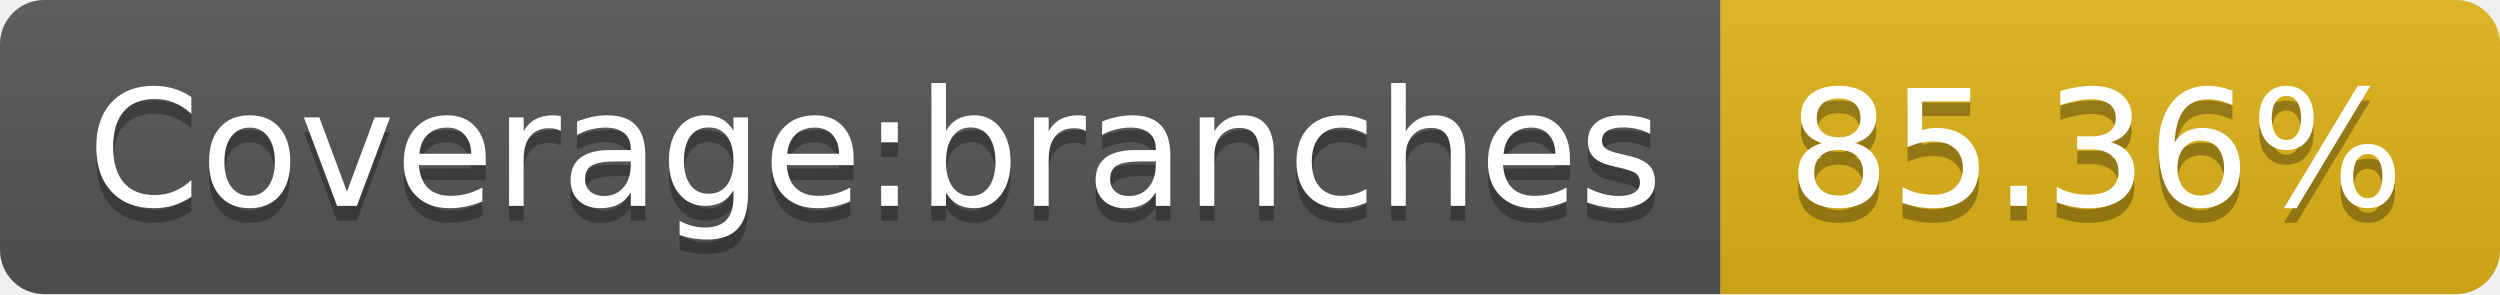
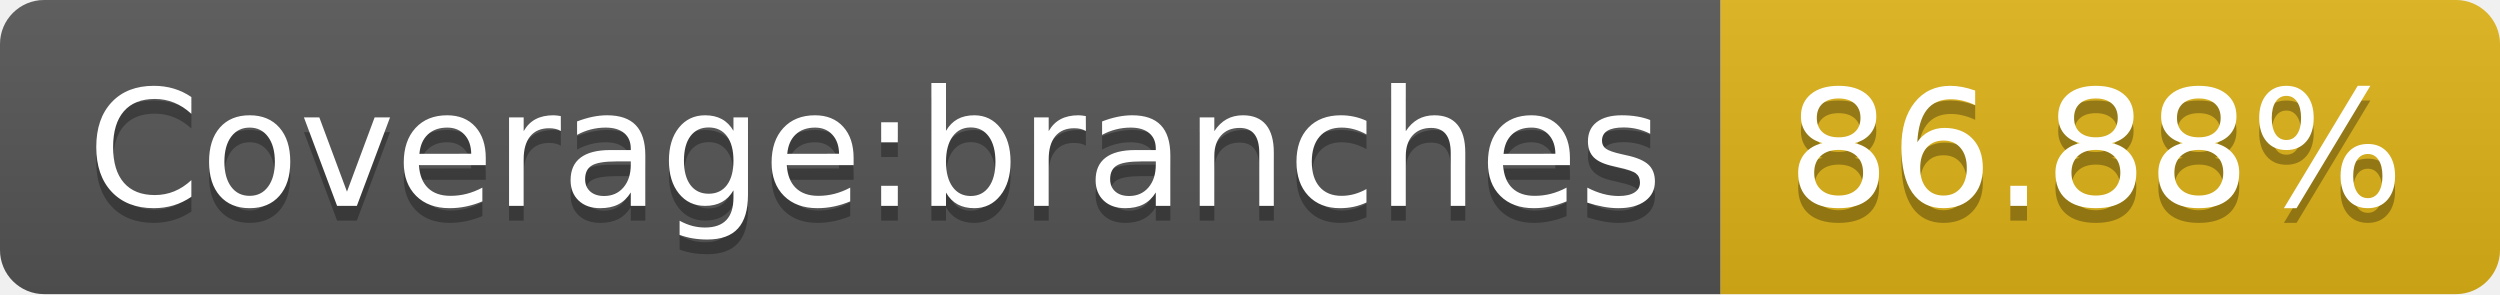
- <svg xmlns="http://www.w3.org/2000/svg" width="170" height="20" role="img" aria-label="Coverage:branches: 85.36%">
+ <svg xmlns="http://www.w3.org/2000/svg" width="170" height="20" role="img" aria-label="Coverage:branches: 86.88%">
  <linearGradient id="s" x2="0" y2="100%">
    <stop offset="0" stop-color="#bbb" stop-opacity=".1" />
    <stop offset="1" stop-opacity=".1" />
  </linearGradient>
  <clipPath id="r">
    <rect width="170" height="20" rx="3" fill="#fff" />
  </clipPath>
  <g clip-path="url(#r)">
    <rect width="117" height="20" fill="#555" />
    <rect x="117" width="53" height="20" fill="#dfb317" />
    <rect width="170" height="20" fill="url(#s)" />
  </g>
  <g fill="#fff" text-anchor="middle" font-family="Verdana,Geneva,DejaVu Sans,sans-serif" text-rendering="geometricPrecision" font-size="110">
    <text aria-hidden="true" x="595" y="150" fill="#010101" fill-opacity=".3" transform="scale(.1)" textLength="1070">Coverage:branches</text>
    <text x="595" y="140" transform="scale(.1)" fill="#fff" textLength="1070">Coverage:branches</text>
-     <text aria-hidden="true" x="1425" y="150" fill="#010101" fill-opacity=".3" transform="scale(.1)" textLength="430">85.36%</text>
-     <text x="1425" y="140" transform="scale(.1)" fill="#fff" textLength="430">85.36%</text>
+     <text aria-hidden="true" x="1425" y="150" fill="#010101" fill-opacity=".3" transform="scale(.1)" textLength="430">86.88%</text>
+     <text x="1425" y="140" transform="scale(.1)" fill="#fff" textLength="430">86.88%</text>
  </g>
</svg>
